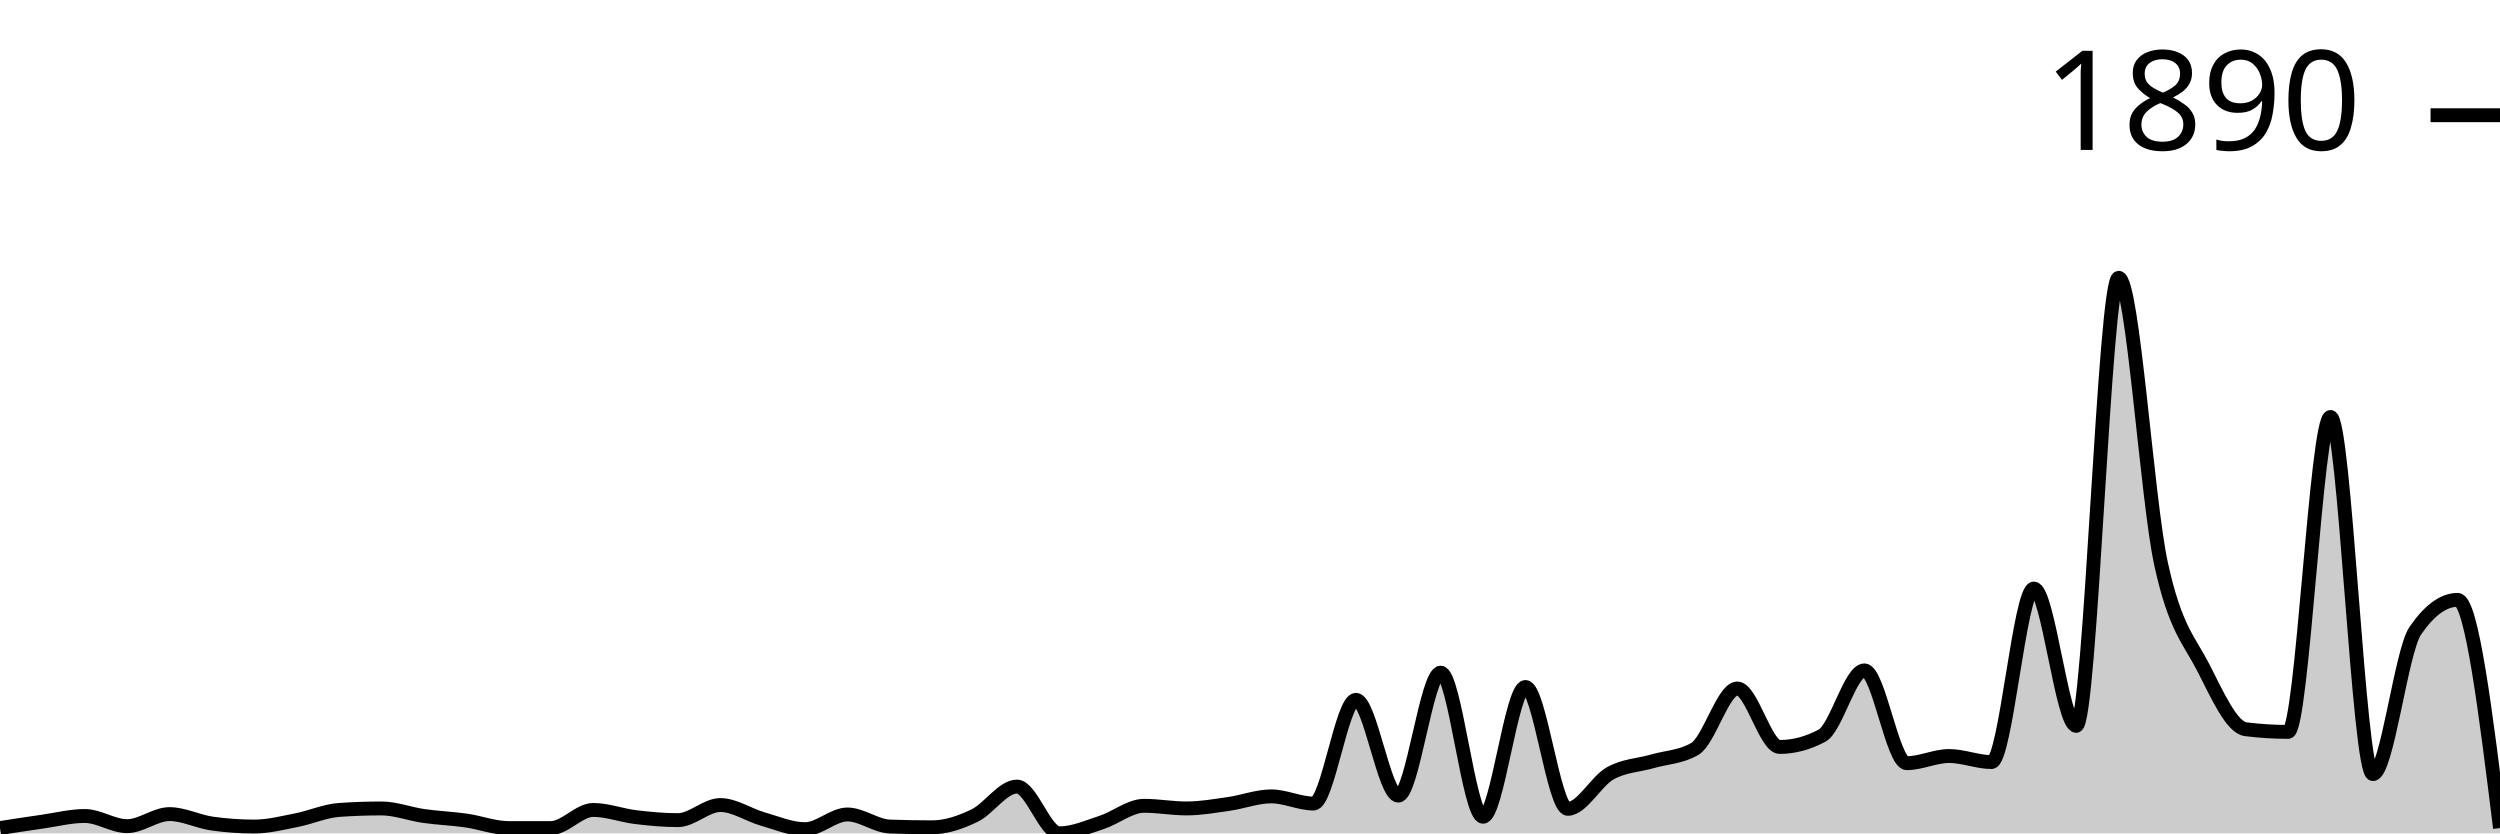
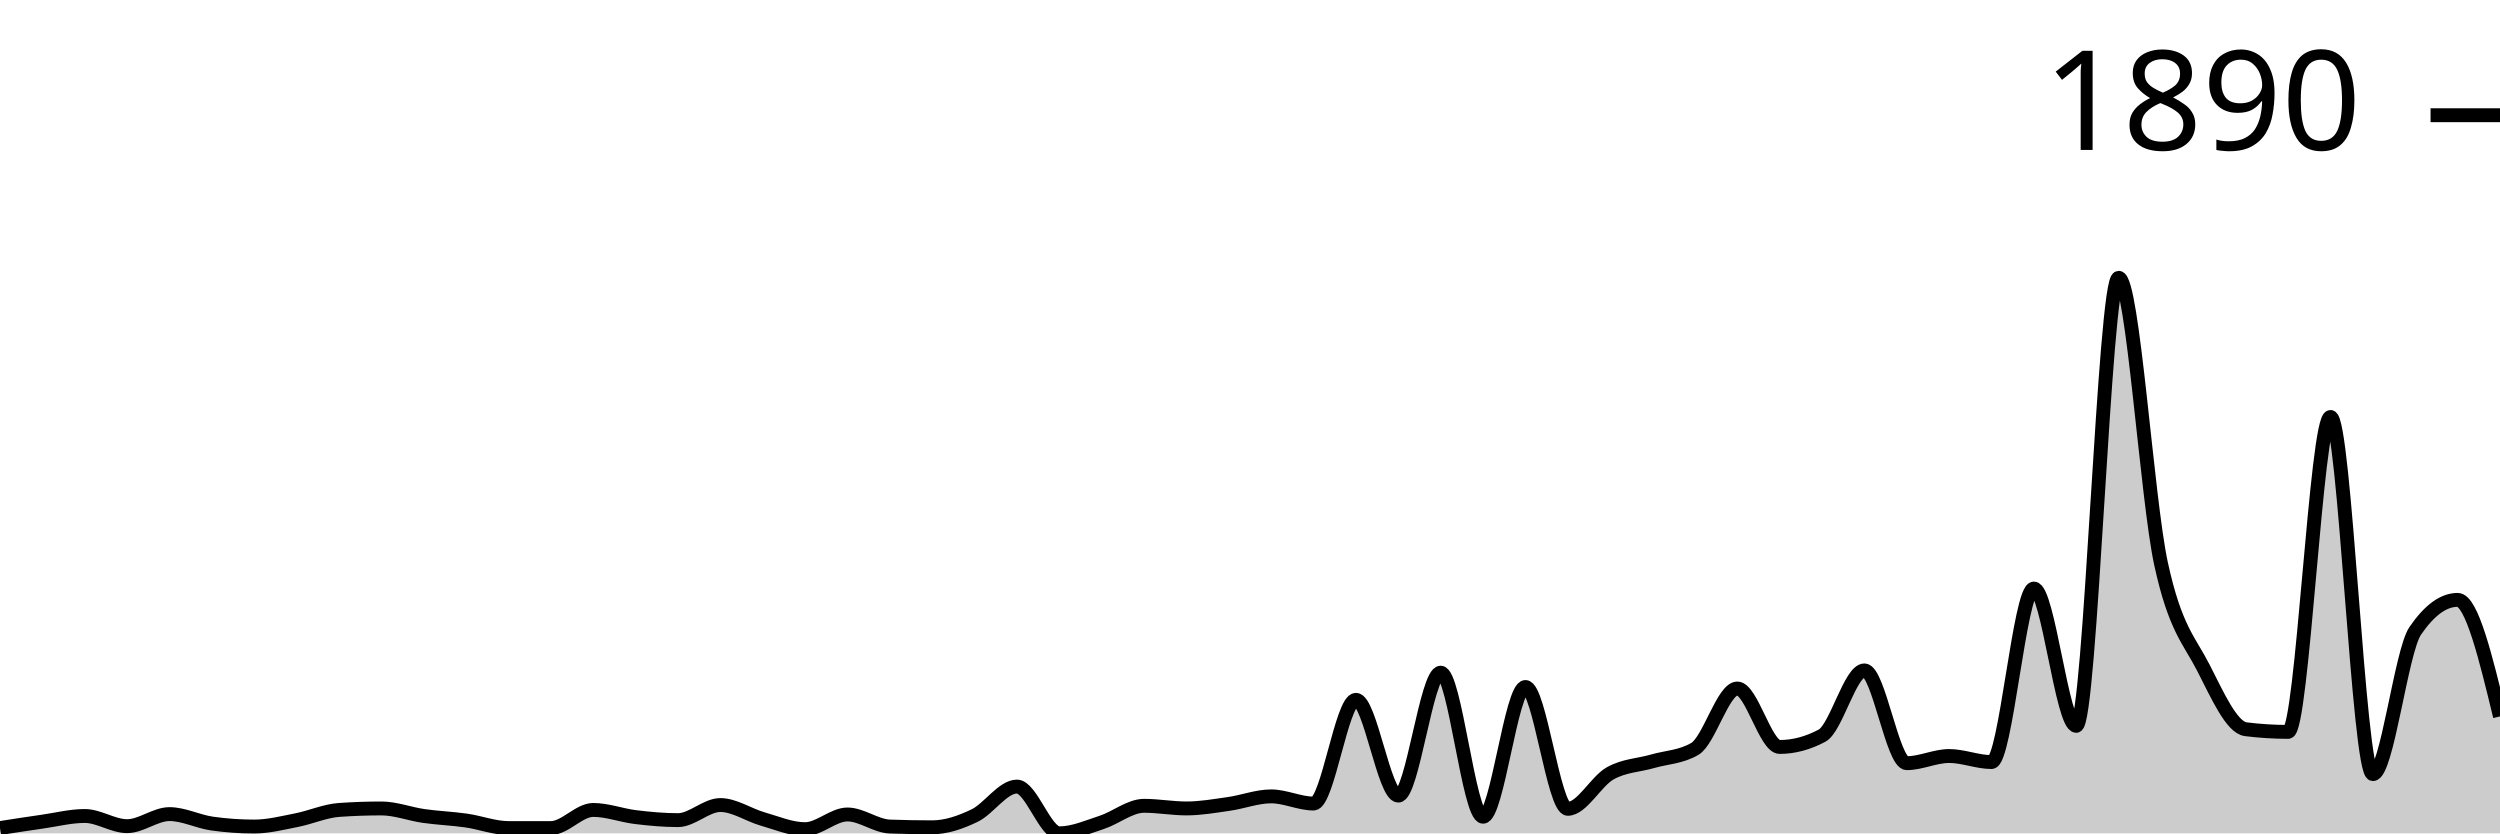
<svg xmlns="http://www.w3.org/2000/svg" viewBox="0 0 180 60">
  <g transform="translate(0,20)">
-     <path class="area" fill="rgba(0, 0, 0, 0.2)" d="M0,39.62C1.017,39.461,2.034,39.303,3.051,39.158C4.068,39.013,5.085,38.751,6.102,38.751C7.119,38.751,8.136,39.484,9.153,39.484C10.169,39.484,11.186,38.615,12.203,38.615C13.22,38.615,14.237,39.149,15.254,39.294C16.271,39.439,17.288,39.511,18.305,39.511C19.322,39.511,20.339,39.249,21.356,39.05C22.373,38.85,23.39,38.389,24.407,38.316C25.424,38.244,26.441,38.208,27.458,38.208C28.475,38.208,29.492,38.606,30.508,38.751C31.525,38.896,32.542,38.932,33.559,39.077C34.576,39.222,35.593,39.62,36.61,39.62C37.627,39.62,38.644,39.62,39.661,39.62C40.678,39.62,41.695,38.316,42.712,38.316C43.729,38.316,44.746,38.71,45.763,38.832C46.78,38.955,47.797,39.05,48.814,39.05C49.831,39.05,50.847,37.963,51.864,37.963C52.881,37.963,53.898,38.678,54.915,38.968C55.932,39.258,56.949,39.701,57.966,39.701C58.983,39.701,60,38.642,61.017,38.642C62.034,38.642,63.051,39.475,64.068,39.511C65.085,39.547,66.102,39.566,67.119,39.566C68.136,39.566,69.153,39.212,70.169,38.724C71.186,38.235,72.203,36.633,73.22,36.633C74.237,36.633,75.254,40,76.271,40C77.288,40,78.305,39.543,79.322,39.212C80.339,38.882,81.356,38.018,82.373,38.018C83.39,38.018,84.407,38.208,85.424,38.208C86.441,38.208,87.458,38.027,88.475,37.882C89.492,37.737,90.508,37.339,91.525,37.339C92.542,37.339,93.559,37.855,94.576,37.855C95.593,37.855,96.61,30.387,97.627,30.387C98.644,30.387,99.661,37.284,100.678,37.284C101.695,37.284,102.712,28.432,103.729,28.432C104.746,28.432,105.763,38.805,106.78,38.805C107.797,38.805,108.814,29.464,109.831,29.464C110.847,29.464,111.864,38.235,112.881,38.235C113.898,38.235,114.915,36.253,115.932,35.682C116.949,35.112,117.966,35.107,118.983,34.813C120,34.519,121.017,34.515,122.034,33.917C123.051,33.32,124.068,29.572,125.085,29.572C126.102,29.572,127.119,33.781,128.136,33.781C129.153,33.781,130.169,33.51,131.186,32.967C132.203,32.424,133.22,28.269,134.237,28.269C135.254,28.269,136.271,34.949,137.288,34.949C138.305,34.949,139.322,34.433,140.339,34.433C141.356,34.433,142.373,34.868,143.39,34.868C144.407,34.868,145.424,22.376,146.441,22.376C147.458,22.376,148.475,32.261,149.492,32.261C150.508,32.261,151.525,0,152.542,0C153.559,0,154.576,15.904,155.593,20.584C156.61,25.264,157.627,26.092,158.644,28.079C159.661,30.066,160.678,32.378,161.695,32.505C162.712,32.632,163.729,32.695,164.746,32.695C165.763,32.695,166.78,10.02,167.797,10.02C168.814,10.02,169.831,35.737,170.847,35.737C171.864,35.737,172.881,26.902,173.898,25.418C174.915,23.933,175.932,23.191,176.949,23.191C177.966,23.191,178.983,31.405,180,39.62L180,40C178.983,40,177.966,40,176.949,40C175.932,40,174.915,40,173.898,40C172.881,40,171.864,40,170.847,40C169.831,40,168.814,40,167.797,40C166.78,40,165.763,40,164.746,40C163.729,40,162.712,40,161.695,40C160.678,40,159.661,40,158.644,40C157.627,40,156.61,40,155.593,40C154.576,40,153.559,40,152.542,40C151.525,40,150.508,40,149.492,40C148.475,40,147.458,40,146.441,40C145.424,40,144.407,40,143.39,40C142.373,40,141.356,40,140.339,40C139.322,40,138.305,40,137.288,40C136.271,40,135.254,40,134.237,40C133.22,40,132.203,40,131.186,40C130.169,40,129.153,40,128.136,40C127.119,40,126.102,40,125.085,40C124.068,40,123.051,40,122.034,40C121.017,40,120,40,118.983,40C117.966,40,116.949,40,115.932,40C114.915,40,113.898,40,112.881,40C111.864,40,110.847,40,109.831,40C108.814,40,107.797,40,106.78,40C105.763,40,104.746,40,103.729,40C102.712,40,101.695,40,100.678,40C99.661,40,98.644,40,97.627,40C96.61,40,95.593,40,94.576,40C93.559,40,92.542,40,91.525,40C90.508,40,89.492,40,88.475,40C87.458,40,86.441,40,85.424,40C84.407,40,83.39,40,82.373,40C81.356,40,80.339,40,79.322,40C78.305,40,77.288,40,76.271,40C75.254,40,74.237,40,73.22,40C72.203,40,71.186,40,70.169,40C69.153,40,68.136,40,67.119,40C66.102,40,65.085,40,64.068,40C63.051,40,62.034,40,61.017,40C60,40,58.983,40,57.966,40C56.949,40,55.932,40,54.915,40C53.898,40,52.881,40,51.864,40C50.847,40,49.831,40,48.814,40C47.797,40,46.78,40,45.763,40C44.746,40,43.729,40,42.712,40C41.695,40,40.678,40,39.661,40C38.644,40,37.627,40,36.61,40C35.593,40,34.576,40,33.559,40C32.542,40,31.525,40,30.508,40C29.492,40,28.475,40,27.458,40C26.441,40,25.424,40,24.407,40C23.39,40,22.373,40,21.356,40C20.339,40,19.322,40,18.305,40C17.288,40,16.271,40,15.254,40C14.237,40,13.22,40,12.203,40C11.186,40,10.169,40,9.153,40C8.136,40,7.119,40,6.102,40C5.085,40,4.068,40,3.051,40C2.034,40,1.017,40,0,40Z" />
-     <path class="line" stroke="black" fill="none" d="M0,39.62C1.017,39.461,2.034,39.303,3.051,39.158C4.068,39.013,5.085,38.751,6.102,38.751C7.119,38.751,8.136,39.484,9.153,39.484C10.169,39.484,11.186,38.615,12.203,38.615C13.22,38.615,14.237,39.149,15.254,39.294C16.271,39.439,17.288,39.511,18.305,39.511C19.322,39.511,20.339,39.249,21.356,39.05C22.373,38.85,23.39,38.389,24.407,38.316C25.424,38.244,26.441,38.208,27.458,38.208C28.475,38.208,29.492,38.606,30.508,38.751C31.525,38.896,32.542,38.932,33.559,39.077C34.576,39.222,35.593,39.62,36.61,39.62C37.627,39.62,38.644,39.62,39.661,39.62C40.678,39.62,41.695,38.316,42.712,38.316C43.729,38.316,44.746,38.71,45.763,38.832C46.78,38.955,47.797,39.05,48.814,39.05C49.831,39.05,50.847,37.963,51.864,37.963C52.881,37.963,53.898,38.678,54.915,38.968C55.932,39.258,56.949,39.701,57.966,39.701C58.983,39.701,60,38.642,61.017,38.642C62.034,38.642,63.051,39.475,64.068,39.511C65.085,39.547,66.102,39.566,67.119,39.566C68.136,39.566,69.153,39.212,70.169,38.724C71.186,38.235,72.203,36.633,73.22,36.633C74.237,36.633,75.254,40,76.271,40C77.288,40,78.305,39.543,79.322,39.212C80.339,38.882,81.356,38.018,82.373,38.018C83.39,38.018,84.407,38.208,85.424,38.208C86.441,38.208,87.458,38.027,88.475,37.882C89.492,37.737,90.508,37.339,91.525,37.339C92.542,37.339,93.559,37.855,94.576,37.855C95.593,37.855,96.61,30.387,97.627,30.387C98.644,30.387,99.661,37.284,100.678,37.284C101.695,37.284,102.712,28.432,103.729,28.432C104.746,28.432,105.763,38.805,106.78,38.805C107.797,38.805,108.814,29.464,109.831,29.464C110.847,29.464,111.864,38.235,112.881,38.235C113.898,38.235,114.915,36.253,115.932,35.682C116.949,35.112,117.966,35.107,118.983,34.813C120,34.519,121.017,34.515,122.034,33.917C123.051,33.32,124.068,29.572,125.085,29.572C126.102,29.572,127.119,33.781,128.136,33.781C129.153,33.781,130.169,33.51,131.186,32.967C132.203,32.424,133.22,28.269,134.237,28.269C135.254,28.269,136.271,34.949,137.288,34.949C138.305,34.949,139.322,34.433,140.339,34.433C141.356,34.433,142.373,34.868,143.39,34.868C144.407,34.868,145.424,22.376,146.441,22.376C147.458,22.376,148.475,32.261,149.492,32.261C150.508,32.261,151.525,0,152.542,0C153.559,0,154.576,15.904,155.593,20.584C156.61,25.264,157.627,26.092,158.644,28.079C159.661,30.066,160.678,32.378,161.695,32.505C162.712,32.632,163.729,32.695,164.746,32.695C165.763,32.695,166.78,10.02,167.797,10.02C168.814,10.02,169.831,35.737,170.847,35.737C171.864,35.737,172.881,26.902,173.898,25.418C174.915,23.933,175.932,23.191,176.949,23.191C177.966,23.191,178.983,31.405,180,39.62" />
+     <path class="area" fill="rgba(0, 0, 0, 0.2)" d="M0,39.62C1.017,39.461,2.034,39.303,3.051,39.158C4.068,39.013,5.085,38.751,6.102,38.751C7.119,38.751,8.136,39.484,9.153,39.484C10.169,39.484,11.186,38.615,12.203,38.615C13.22,38.615,14.237,39.149,15.254,39.294C16.271,39.439,17.288,39.511,18.305,39.511C19.322,39.511,20.339,39.249,21.356,39.05C22.373,38.85,23.39,38.389,24.407,38.316C25.424,38.244,26.441,38.208,27.458,38.208C28.475,38.208,29.492,38.606,30.508,38.751C31.525,38.896,32.542,38.932,33.559,39.077C34.576,39.222,35.593,39.62,36.61,39.62C37.627,39.62,38.644,39.62,39.661,39.62C40.678,39.62,41.695,38.316,42.712,38.316C43.729,38.316,44.746,38.71,45.763,38.832C46.78,38.955,47.797,39.05,48.814,39.05C49.831,39.05,50.847,37.963,51.864,37.963C52.881,37.963,53.898,38.678,54.915,38.968C55.932,39.258,56.949,39.701,57.966,39.701C58.983,39.701,60,38.642,61.017,38.642C62.034,38.642,63.051,39.475,64.068,39.511C65.085,39.547,66.102,39.566,67.119,39.566C68.136,39.566,69.153,39.212,70.169,38.724C71.186,38.235,72.203,36.633,73.22,36.633C74.237,36.633,75.254,40,76.271,40C77.288,40,78.305,39.543,79.322,39.212C80.339,38.882,81.356,38.018,82.373,38.018C83.39,38.018,84.407,38.208,85.424,38.208C86.441,38.208,87.458,38.027,88.475,37.882C89.492,37.737,90.508,37.339,91.525,37.339C92.542,37.339,93.559,37.855,94.576,37.855C95.593,37.855,96.61,30.387,97.627,30.387C98.644,30.387,99.661,37.284,100.678,37.284C101.695,37.284,102.712,28.432,103.729,28.432C104.746,28.432,105.763,38.805,106.78,38.805C107.797,38.805,108.814,29.464,109.831,29.464C110.847,29.464,111.864,38.235,112.881,38.235C113.898,38.235,114.915,36.253,115.932,35.682C116.949,35.112,117.966,35.107,118.983,34.813C120,34.519,121.017,34.515,122.034,33.917C123.051,33.32,124.068,29.572,125.085,29.572C126.102,29.572,127.119,33.781,128.136,33.781C129.153,33.781,130.169,33.51,131.186,32.967C132.203,32.424,133.22,28.269,134.237,28.269C135.254,28.269,136.271,34.949,137.288,34.949C138.305,34.949,139.322,34.433,140.339,34.433C141.356,34.433,142.373,34.868,143.39,34.868C144.407,34.868,145.424,22.376,146.441,22.376C147.458,22.376,148.475,32.261,149.492,32.261C150.508,32.261,151.525,0,152.542,0C153.559,0,154.576,15.904,155.593,20.584C156.61,25.264,157.627,26.092,158.644,28.079C159.661,30.066,160.678,32.378,161.695,32.505C162.712,32.632,163.729,32.695,164.746,32.695C165.763,32.695,166.78,10.02,167.797,10.02C168.814,10.02,169.831,35.737,170.847,35.737C171.864,35.737,172.881,26.902,173.898,25.418C174.915,23.933,175.932,23.191,176.949,23.191C177.966,23.191,178.983,27.386,180,31.582L180,40C178.983,40,177.966,40,176.949,40C175.932,40,174.915,40,173.898,40C172.881,40,171.864,40,170.847,40C169.831,40,168.814,40,167.797,40C166.78,40,165.763,40,164.746,40C163.729,40,162.712,40,161.695,40C160.678,40,159.661,40,158.644,40C157.627,40,156.61,40,155.593,40C154.576,40,153.559,40,152.542,40C151.525,40,150.508,40,149.492,40C148.475,40,147.458,40,146.441,40C145.424,40,144.407,40,143.39,40C142.373,40,141.356,40,140.339,40C139.322,40,138.305,40,137.288,40C136.271,40,135.254,40,134.237,40C133.22,40,132.203,40,131.186,40C130.169,40,129.153,40,128.136,40C127.119,40,126.102,40,125.085,40C124.068,40,123.051,40,122.034,40C121.017,40,120,40,118.983,40C117.966,40,116.949,40,115.932,40C114.915,40,113.898,40,112.881,40C111.864,40,110.847,40,109.831,40C108.814,40,107.797,40,106.78,40C105.763,40,104.746,40,103.729,40C102.712,40,101.695,40,100.678,40C99.661,40,98.644,40,97.627,40C96.61,40,95.593,40,94.576,40C93.559,40,92.542,40,91.525,40C90.508,40,89.492,40,88.475,40C87.458,40,86.441,40,85.424,40C84.407,40,83.39,40,82.373,40C81.356,40,80.339,40,79.322,40C78.305,40,77.288,40,76.271,40C75.254,40,74.237,40,73.22,40C72.203,40,71.186,40,70.169,40C69.153,40,68.136,40,67.119,40C66.102,40,65.085,40,64.068,40C63.051,40,62.034,40,61.017,40C60,40,58.983,40,57.966,40C56.949,40,55.932,40,54.915,40C53.898,40,52.881,40,51.864,40C50.847,40,49.831,40,48.814,40C47.797,40,46.78,40,45.763,40C44.746,40,43.729,40,42.712,40C41.695,40,40.678,40,39.661,40C38.644,40,37.627,40,36.61,40C35.593,40,34.576,40,33.559,40C32.542,40,31.525,40,30.508,40C29.492,40,28.475,40,27.458,40C26.441,40,25.424,40,24.407,40C23.39,40,22.373,40,21.356,40C20.339,40,19.322,40,18.305,40C17.288,40,16.271,40,15.254,40C14.237,40,13.22,40,12.203,40C11.186,40,10.169,40,9.153,40C8.136,40,7.119,40,6.102,40C5.085,40,4.068,40,3.051,40C2.034,40,1.017,40,0,40Z" />
+     <path class="line" stroke="black" fill="none" d="M0,39.62C1.017,39.461,2.034,39.303,3.051,39.158C4.068,39.013,5.085,38.751,6.102,38.751C7.119,38.751,8.136,39.484,9.153,39.484C10.169,39.484,11.186,38.615,12.203,38.615C13.22,38.615,14.237,39.149,15.254,39.294C16.271,39.439,17.288,39.511,18.305,39.511C19.322,39.511,20.339,39.249,21.356,39.05C22.373,38.85,23.39,38.389,24.407,38.316C25.424,38.244,26.441,38.208,27.458,38.208C28.475,38.208,29.492,38.606,30.508,38.751C31.525,38.896,32.542,38.932,33.559,39.077C34.576,39.222,35.593,39.62,36.61,39.62C37.627,39.62,38.644,39.62,39.661,39.62C40.678,39.62,41.695,38.316,42.712,38.316C43.729,38.316,44.746,38.71,45.763,38.832C46.78,38.955,47.797,39.05,48.814,39.05C49.831,39.05,50.847,37.963,51.864,37.963C52.881,37.963,53.898,38.678,54.915,38.968C55.932,39.258,56.949,39.701,57.966,39.701C58.983,39.701,60,38.642,61.017,38.642C62.034,38.642,63.051,39.475,64.068,39.511C65.085,39.547,66.102,39.566,67.119,39.566C68.136,39.566,69.153,39.212,70.169,38.724C71.186,38.235,72.203,36.633,73.22,36.633C74.237,36.633,75.254,40,76.271,40C77.288,40,78.305,39.543,79.322,39.212C80.339,38.882,81.356,38.018,82.373,38.018C83.39,38.018,84.407,38.208,85.424,38.208C86.441,38.208,87.458,38.027,88.475,37.882C89.492,37.737,90.508,37.339,91.525,37.339C92.542,37.339,93.559,37.855,94.576,37.855C95.593,37.855,96.61,30.387,97.627,30.387C98.644,30.387,99.661,37.284,100.678,37.284C101.695,37.284,102.712,28.432,103.729,28.432C104.746,28.432,105.763,38.805,106.78,38.805C107.797,38.805,108.814,29.464,109.831,29.464C110.847,29.464,111.864,38.235,112.881,38.235C113.898,38.235,114.915,36.253,115.932,35.682C116.949,35.112,117.966,35.107,118.983,34.813C120,34.519,121.017,34.515,122.034,33.917C123.051,33.32,124.068,29.572,125.085,29.572C126.102,29.572,127.119,33.781,128.136,33.781C129.153,33.781,130.169,33.51,131.186,32.967C132.203,32.424,133.22,28.269,134.237,28.269C135.254,28.269,136.271,34.949,137.288,34.949C138.305,34.949,139.322,34.433,140.339,34.433C141.356,34.433,142.373,34.868,143.39,34.868C144.407,34.868,145.424,22.376,146.441,22.376C147.458,22.376,148.475,32.261,149.492,32.261C150.508,32.261,151.525,0,152.542,0C153.559,0,154.576,15.904,155.593,20.584C156.61,25.264,157.627,26.092,158.644,28.079C159.661,30.066,160.678,32.378,161.695,32.505C162.712,32.632,163.729,32.695,164.746,32.695C165.763,32.695,166.78,10.02,167.797,10.02C168.814,10.02,169.831,35.737,170.847,35.737C171.864,35.737,172.881,26.902,173.898,25.418C174.915,23.933,175.932,23.191,176.949,23.191C177.966,23.191,178.983,27.386,180,31.582" />
    <path class="axis-ceiling" stroke-width="1" stroke="black" fill="none" d="M175,-11.704L180,-11.704" />
    <text class="axis-ceiling-label" font-family="sans-serif" text-anchor="end" font-size="10px" x="170" y="-9.204">1890</text>
  </g>
</svg>
